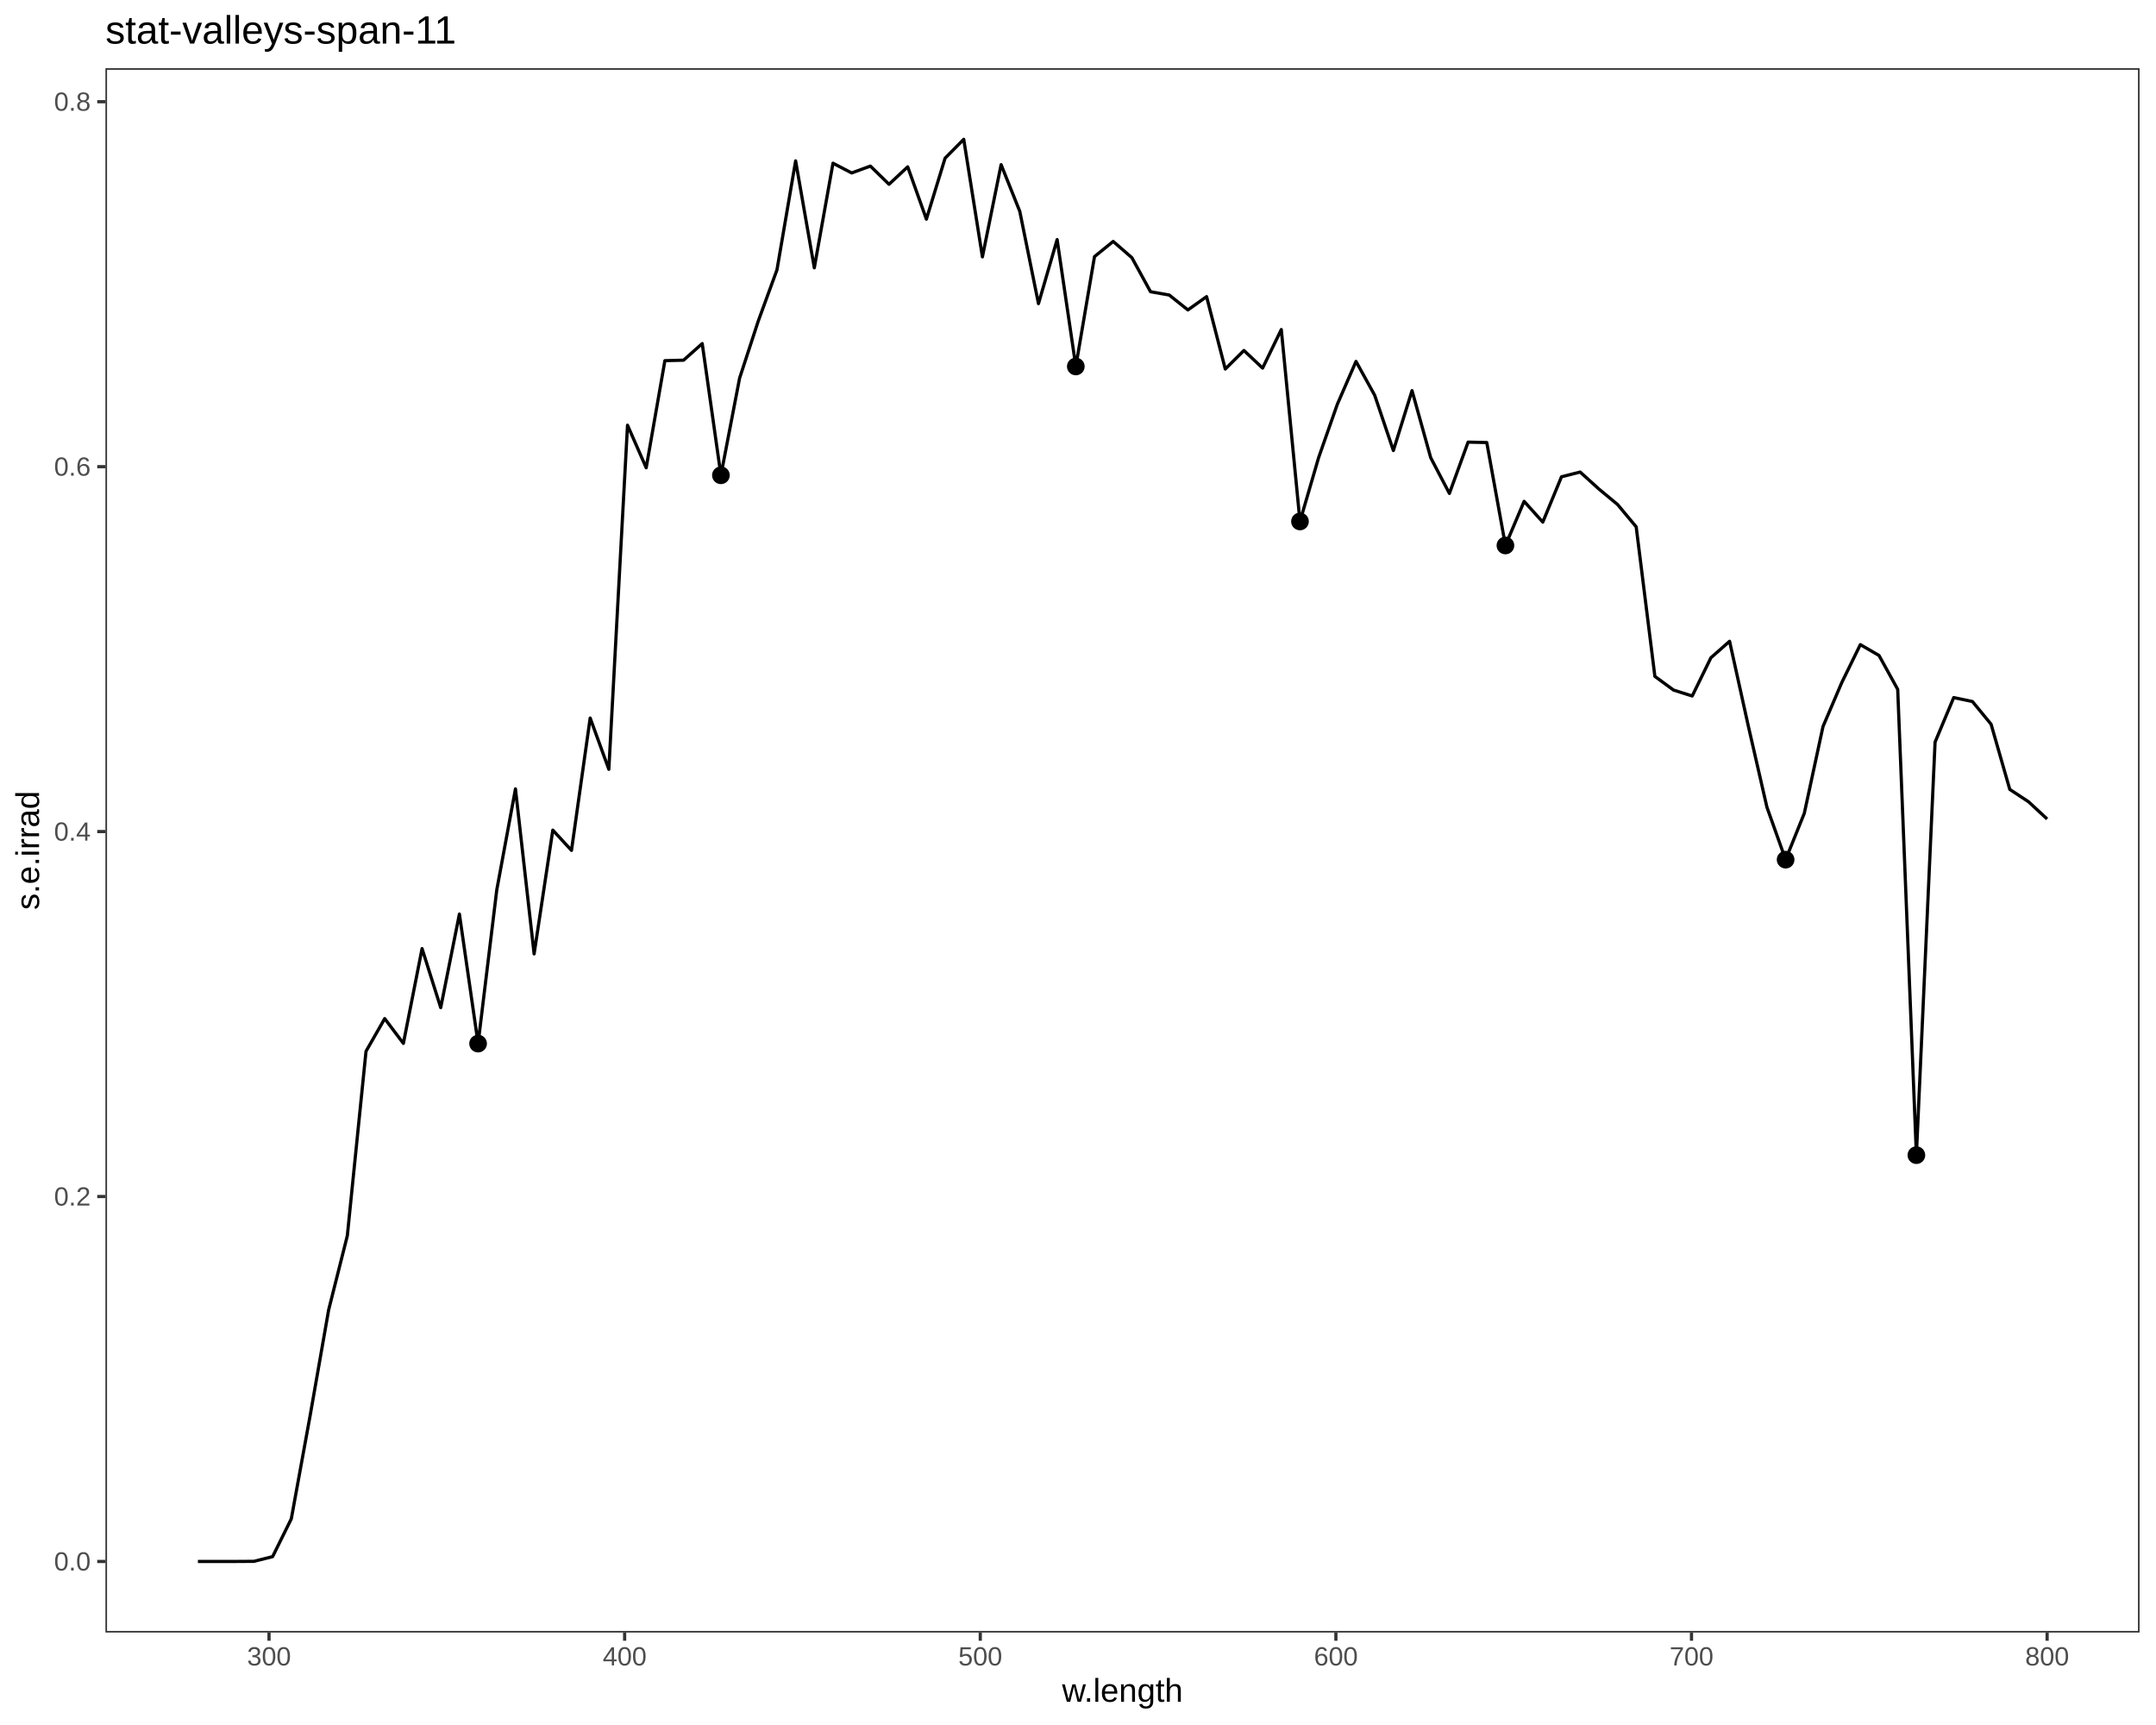
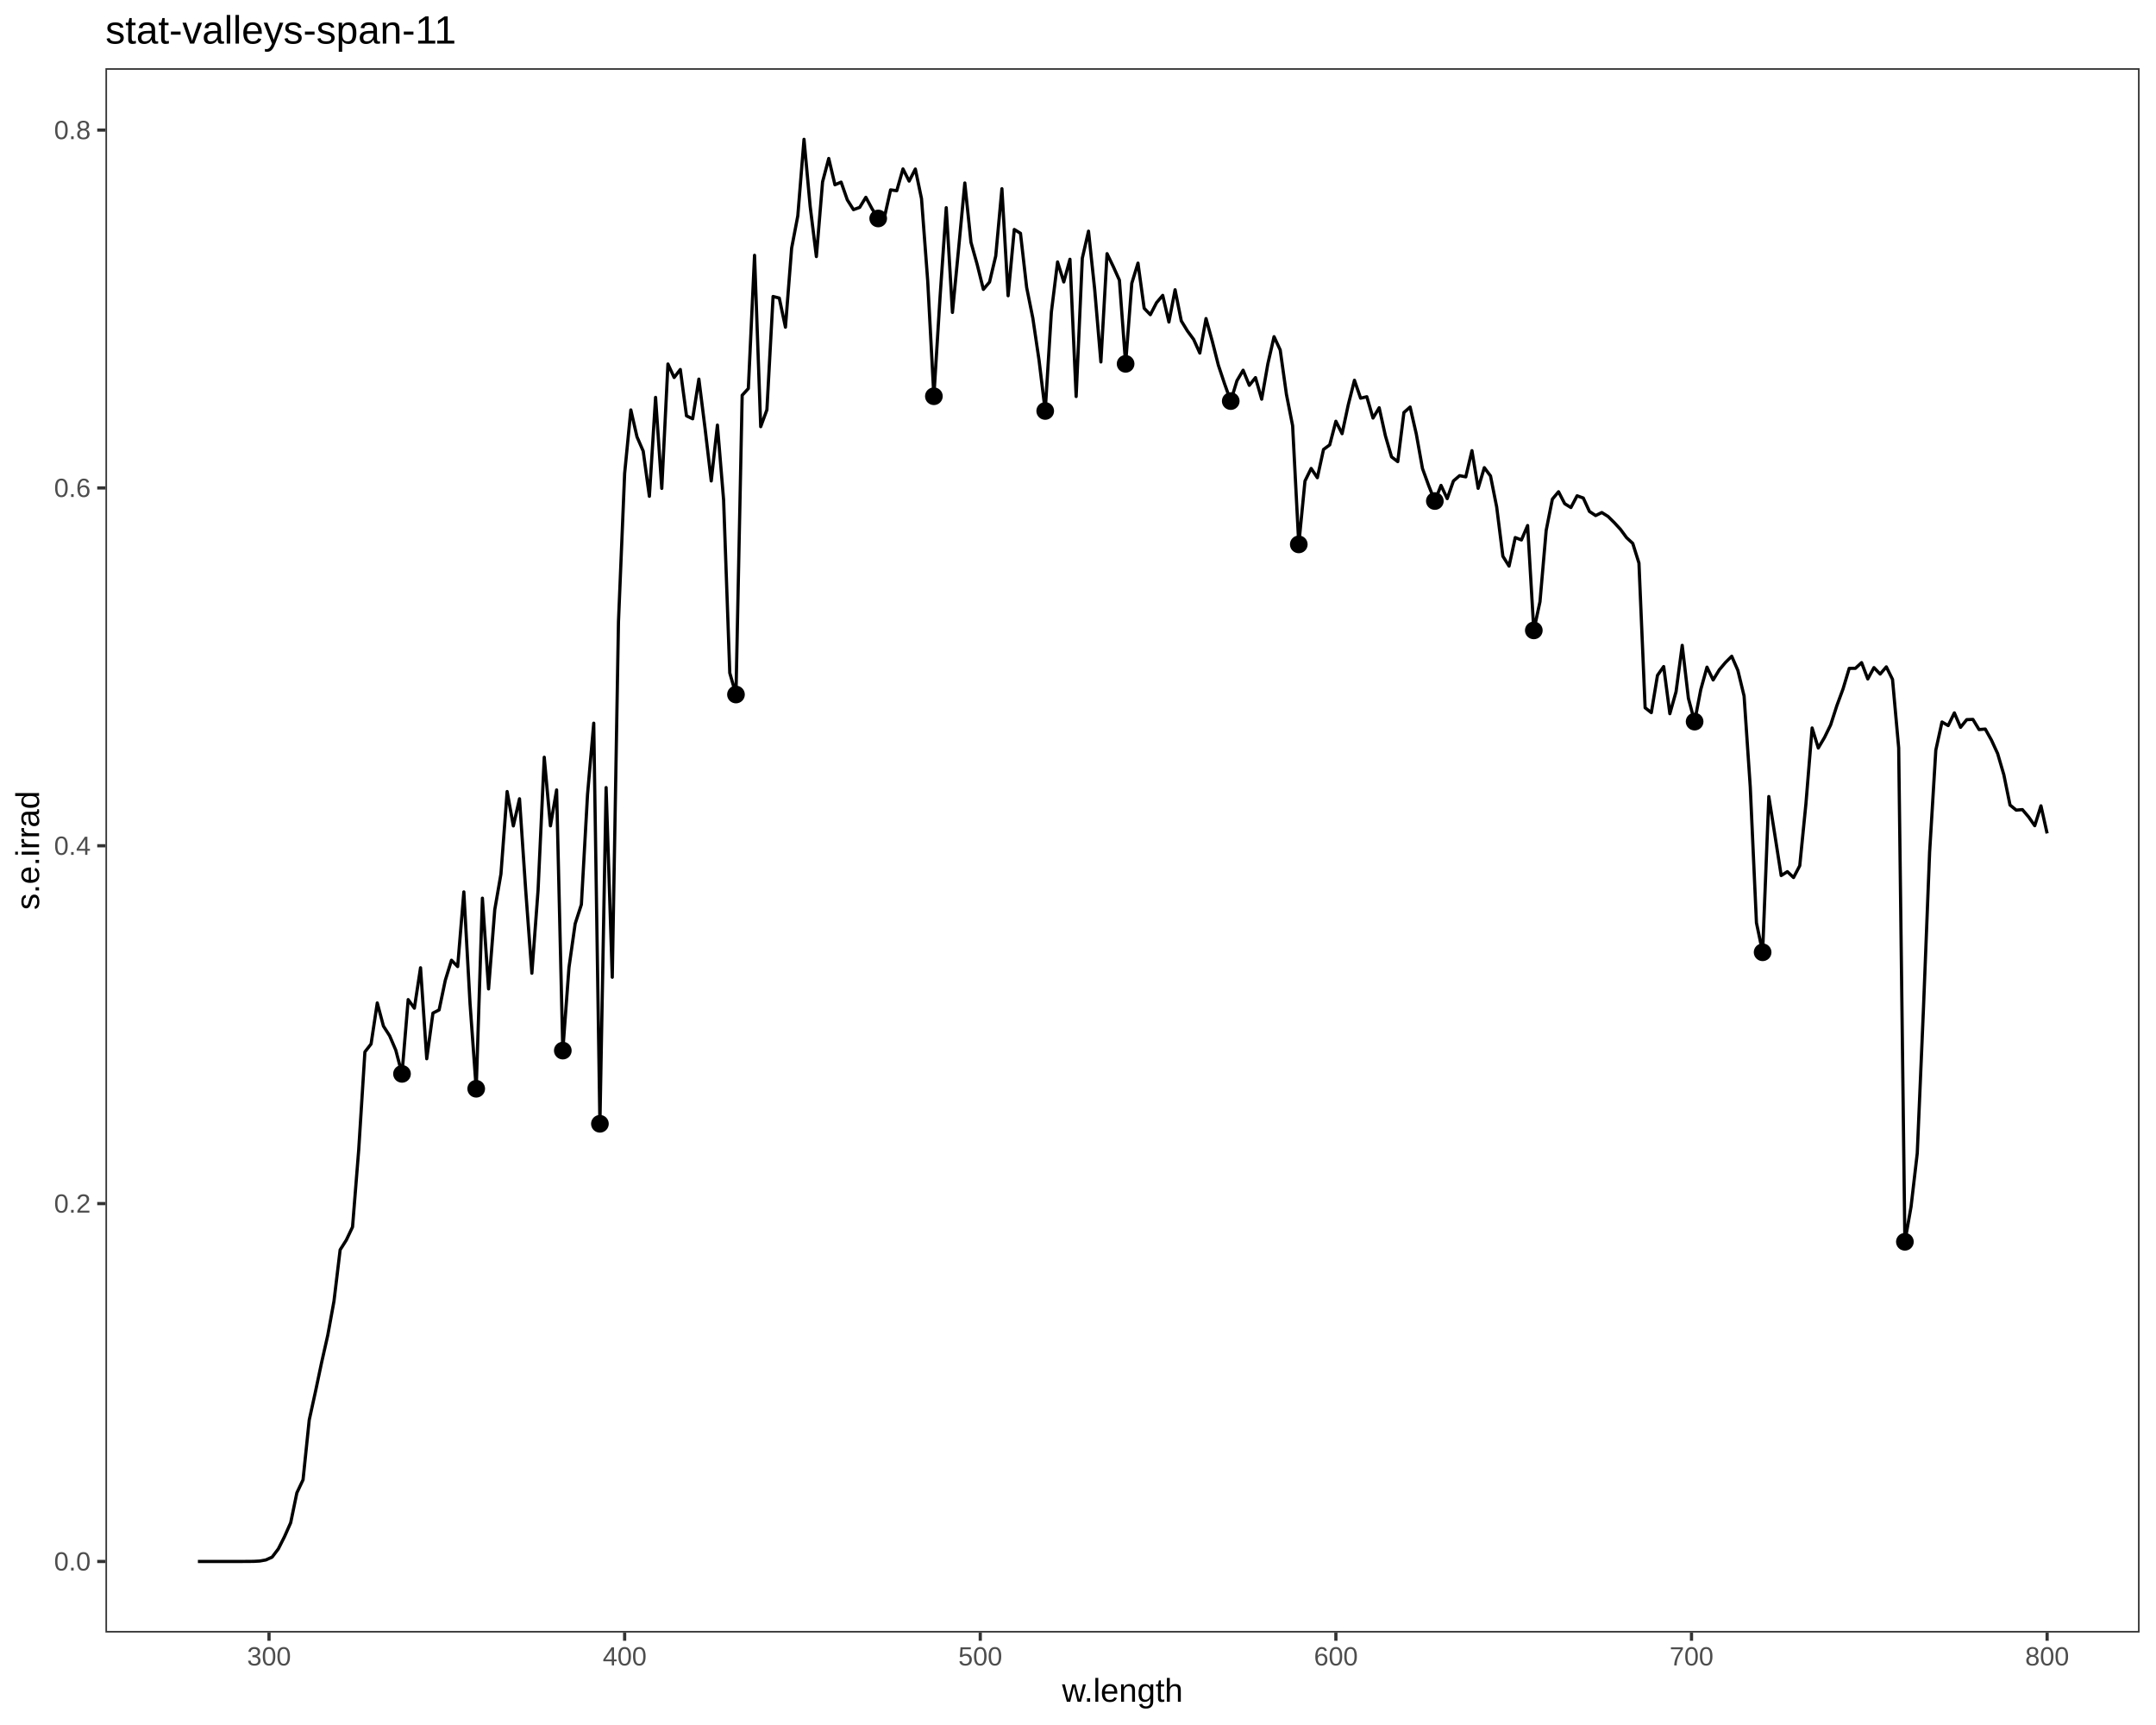
<svg xmlns="http://www.w3.org/2000/svg" viewBox="0 0 720.00 576.00">
  <defs>
    <style type="text/css">
    line, polyline, polygon, path, rect, circle {
      fill: none;
      stroke: #000000;
      stroke-linecap: round;
      stroke-linejoin: round;
      stroke-miterlimit: 10.00;
    }
  </style>
  </defs>
  <rect width="100%" height="100%" style="stroke: none; fill: #FFFFFF;" />
  <rect x="0.00" y="0.00" width="720.00" height="576.00" style="stroke-width: 1.07; stroke: #FFFFFF; fill: #FFFFFF;" />
  <defs>
    <clipPath id="cpMzUuMjF8NzE0LjUyfDU0NS4xM3wyMi43Nw==">
      <rect x="35.21" y="22.77" width="679.31" height="522.36" />
    </clipPath>
  </defs>
  <rect x="35.21" y="22.77" width="679.31" height="522.36" style="stroke-width: 1.07; stroke: none; fill: #FFFFFF;" clip-path="url(#cpMzUuMjF8NzE0LjUyfDU0NS4xM3wyMi43Nw==)" />
-   <polyline points="66.09,521.39 72.33,521.39 78.57,521.39 84.80,521.35 91.04,519.78 97.28,507.16 103.52,472.96 109.76,437.36 115.99,412.63 122.23,351.04 128.47,340.13 134.71,348.40 140.95,316.75 147.18,336.47 153.42,305.22 159.66,348.47 165.90,297.14 172.14,263.42 178.37,318.52 184.61,277.19 190.85,283.96 197.09,239.76 203.32,256.88 209.56,141.98 215.80,156.20 222.04,120.43 228.28,120.27 234.51,114.73 240.75,158.70 246.99,126.27 253.23,107.18 259.47,90.11 265.70,53.72 271.94,89.43 278.18,54.50 284.42,57.75 290.66,55.46 296.89,61.53 303.13,55.71 309.37,73.18 315.61,52.82 321.84,46.52 328.08,85.78 334.32,54.98 340.56,70.58 346.80,101.39 353.03,80.00 359.27,122.37 365.51,85.68 371.75,80.62 377.99,86.04 384.22,97.41 390.46,98.51 396.70,103.49 402.94,99.05 409.18,123.22 415.41,117.03 421.65,122.91 427.89,110.04 434.13,174.12 440.36,152.79 446.60,135.00 452.84,120.68 459.08,131.98 465.32,150.44 471.55,130.43 477.79,152.84 484.03,164.76 490.27,147.63 496.51,147.77 502.74,182.14 508.98,167.41 515.22,174.34 521.46,159.21 527.70,157.62 533.93,163.27 540.17,168.44 546.41,175.92 552.65,225.85 558.88,230.42 565.12,232.40 571.36,219.63 577.60,214.13 583.84,242.38 590.07,269.54 596.31,287.05 602.55,271.57 608.79,242.61 615.03,227.99 621.26,215.25 627.50,218.87 633.74,230.18 639.98,385.72 646.22,247.80 652.45,232.93 658.69,234.24 664.93,241.83 671.17,263.60 677.41,267.70 683.64,273.47 " style="stroke-width: 1.07; stroke-linecap: butt;" clip-path="url(#cpMzUuMjF8NzE0LjUyfDU0NS4xM3wyMi43Nw==)" />
-   <circle cx="159.66" cy="348.47" r="1.95pt" style="stroke-width: 0.71; fill: #000000;" clip-path="url(#cpMzUuMjF8NzE0LjUyfDU0NS4xM3wyMi43Nw==)" />
-   <circle cx="240.75" cy="158.70" r="1.95pt" style="stroke-width: 0.71; fill: #000000;" clip-path="url(#cpMzUuMjF8NzE0LjUyfDU0NS4xM3wyMi43Nw==)" />
-   <circle cx="359.27" cy="122.37" r="1.95pt" style="stroke-width: 0.71; fill: #000000;" clip-path="url(#cpMzUuMjF8NzE0LjUyfDU0NS4xM3wyMi43Nw==)" />
-   <circle cx="434.13" cy="174.12" r="1.95pt" style="stroke-width: 0.71; fill: #000000;" clip-path="url(#cpMzUuMjF8NzE0LjUyfDU0NS4xM3wyMi43Nw==)" />
-   <circle cx="502.74" cy="182.14" r="1.95pt" style="stroke-width: 0.71; fill: #000000;" clip-path="url(#cpMzUuMjF8NzE0LjUyfDU0NS4xM3wyMi43Nw==)" />
-   <circle cx="596.31" cy="287.05" r="1.95pt" style="stroke-width: 0.71; fill: #000000;" clip-path="url(#cpMzUuMjF8NzE0LjUyfDU0NS4xM3wyMi43Nw==)" />
-   <circle cx="639.98" cy="385.72" r="1.95pt" style="stroke-width: 0.71; fill: #000000;" clip-path="url(#cpMzUuMjF8NzE0LjUyfDU0NS4xM3wyMi43Nw==)" />
+   <polyline points="66.09,521.39 68.16,521.39 70.22,521.39 72.29,521.39 74.35,521.39 76.42,521.39 78.48,521.39 80.55,521.39 82.61,521.38 84.68,521.36 86.74,521.25 88.81,520.88 90.88,519.93 92.94,517.21 95.01,513.11 97.07,508.47 99.14,498.48 101.20,494.12 103.27,474.14 105.33,464.77 107.40,454.96 109.46,445.85 111.53,434.49 113.59,417.33 115.66,414.07 117.73,409.70 119.79,383.98 121.86,351.25 123.92,348.60 125.99,334.90 128.05,342.63 130.12,345.85 132.18,350.68 134.25,358.58 136.31,333.78 138.38,336.64 140.44,323.15 142.51,353.53 144.58,338.28 146.64,337.23 148.71,327.32 150.77,320.63 152.84,322.75 154.90,297.82 156.97,335.08 159.03,363.55 161.10,299.91 163.16,330.21 165.23,303.73 167.29,291.84 169.36,264.30 171.43,275.78 173.49,266.72 175.56,297.26 177.62,324.97 179.69,297.24 181.75,252.85 183.82,275.76 185.88,263.78 187.95,350.81 190.01,323.07 192.08,308.44 194.15,302.03 196.21,265.28 198.28,241.48 200.34,375.25 202.41,262.98 204.47,326.31 206.54,207.67 208.60,158.08 210.67,136.88 212.73,145.88 214.80,150.64 216.86,165.72 218.93,132.69 221.00,163.08 223.06,121.54 225.13,126.05 227.19,123.38 229.26,138.86 231.32,139.84 233.39,126.59 235.45,143.00 237.52,160.59 239.58,141.95 241.65,166.97 243.71,224.71 245.78,231.91 247.85,131.99 249.91,129.74 251.98,85.25 254.04,142.47 256.11,136.85 258.17,99.00 260.24,99.53 262.30,109.25 264.37,82.84 266.43,72.06 268.50,46.52 270.56,68.94 272.63,85.67 274.70,60.72 276.76,52.91 278.83,61.70 280.89,60.81 282.96,66.74 285.02,70.00 287.09,69.25 289.15,65.88 291.22,69.72 293.28,72.95 295.35,72.58 297.41,63.40 299.48,63.68 301.55,56.41 303.61,60.47 305.68,56.44 307.74,66.34 309.81,93.78 311.87,132.31 313.94,99.08 316.00,69.35 318.07,104.32 320.13,83.03 322.20,61.10 324.26,80.91 326.33,88.31 328.40,96.63 330.46,94.18 332.53,85.46 334.59,63.02 336.66,98.75 338.72,76.63 340.79,77.90 342.85,95.97 344.92,106.26 346.98,120.20 349.05,137.23 351.11,104.19 353.18,87.47 355.25,94.15 357.31,86.57 359.38,132.40 361.44,86.20 363.51,77.19 365.57,96.63 367.64,120.86 369.70,84.70 371.77,88.98 373.83,93.56 375.90,121.49 377.96,94.59 380.03,87.86 382.10,102.94 384.16,105.08 386.23,101.07 388.29,98.63 390.36,107.53 392.42,96.75 394.49,107.14 396.55,110.51 398.62,113.34 400.68,117.89 402.75,106.37 404.82,113.85 406.88,121.96 408.95,128.16 411.01,133.93 413.08,127.13 415.14,123.62 417.21,128.67 419.27,126.09 421.34,133.29 423.40,121.50 425.47,112.42 427.53,116.87 429.60,131.65 431.67,142.14 433.73,181.78 435.80,160.62 437.86,156.42 439.93,159.51 441.99,150.08 444.06,148.55 446.12,140.66 448.19,144.81 450.25,135.18 452.32,126.97 454.38,132.96 456.45,132.47 458.52,139.59 460.58,136.15 462.65,145.49 464.71,152.56 466.78,154.15 468.84,137.75 470.91,135.91 472.97,144.89 475.04,156.45 477.10,162.11 479.17,167.30 481.23,162.08 483.30,166.49 485.37,160.60 487.43,158.83 489.50,159.23 491.56,150.48 493.63,163.06 495.69,156.16 497.76,158.93 499.82,169.29 501.89,185.74 503.95,189.03 506.02,179.50 508.08,180.30 510.15,175.48 512.22,210.50 514.28,200.92 516.35,177.10 518.41,166.68 520.48,164.20 522.54,168.19 524.61,169.47 526.67,165.55 528.74,166.29 530.80,170.78 532.87,172.15 534.93,171.14 537.00,172.44 539.07,174.49 541.13,176.72 543.20,179.53 545.26,181.44 547.33,188.01 549.39,236.33 551.46,237.96 553.52,225.51 555.59,222.57 557.65,238.31 559.72,230.97 561.78,215.49 563.85,233.19 565.92,240.96 567.98,230.25 570.05,222.77 572.11,227.04 574.18,223.63 576.24,221.19 578.31,219.13 580.37,223.85 582.44,232.41 584.50,262.72 586.57,308.14 588.63,317.98 590.70,265.97 592.77,279.13 594.83,292.35 596.90,291.06 598.96,293.02 601.03,289.07 603.09,268.40 605.16,243.08 607.22,249.76 609.29,246.27 611.35,242.05 613.42,235.63 615.49,230.02 617.55,223.18 619.62,223.16 621.68,221.26 623.75,226.71 625.81,222.92 627.88,225.08 629.94,222.67 632.01,226.86 634.07,249.73 636.14,414.65 638.20,402.94 640.27,385.10 642.34,336.84 644.40,284.57 646.47,250.47 648.53,241.08 650.60,242.28 652.66,238.04 654.73,242.86 656.79,240.30 658.86,240.22 660.92,243.61 662.99,243.44 665.05,247.14 667.12,251.64 669.19,258.72 671.25,268.81 673.32,270.51 675.38,270.34 677.45,272.77 679.51,275.71 681.58,269.08 683.64,278.29 " style="stroke-width: 1.07; stroke-linecap: butt;" clip-path="url(#cpMzUuMjF8NzE0LjUyfDU0NS4xM3wyMi43Nw==)" />
+   <circle cx="134.25" cy="358.58" r="1.95pt" style="stroke-width: 0.71; fill: #000000;" clip-path="url(#cpMzUuMjF8NzE0LjUyfDU0NS4xM3wyMi43Nw==)" />
+   <circle cx="159.03" cy="363.55" r="1.95pt" style="stroke-width: 0.71; fill: #000000;" clip-path="url(#cpMzUuMjF8NzE0LjUyfDU0NS4xM3wyMi43Nw==)" />
+   <circle cx="187.95" cy="350.81" r="1.95pt" style="stroke-width: 0.71; fill: #000000;" clip-path="url(#cpMzUuMjF8NzE0LjUyfDU0NS4xM3wyMi43Nw==)" />
+   <circle cx="200.34" cy="375.25" r="1.95pt" style="stroke-width: 0.71; fill: #000000;" clip-path="url(#cpMzUuMjF8NzE0LjUyfDU0NS4xM3wyMi43Nw==)" />
+   <circle cx="245.78" cy="231.91" r="1.95pt" style="stroke-width: 0.71; fill: #000000;" clip-path="url(#cpMzUuMjF8NzE0LjUyfDU0NS4xM3wyMi43Nw==)" />
+   <circle cx="293.28" cy="72.95" r="1.95pt" style="stroke-width: 0.71; fill: #000000;" clip-path="url(#cpMzUuMjF8NzE0LjUyfDU0NS4xM3wyMi43Nw==)" />
+   <circle cx="311.87" cy="132.31" r="1.95pt" style="stroke-width: 0.71; fill: #000000;" clip-path="url(#cpMzUuMjF8NzE0LjUyfDU0NS4xM3wyMi43Nw==)" />
+   <circle cx="349.05" cy="137.23" r="1.95pt" style="stroke-width: 0.71; fill: #000000;" clip-path="url(#cpMzUuMjF8NzE0LjUyfDU0NS4xM3wyMi43Nw==)" />
+   <circle cx="375.90" cy="121.49" r="1.95pt" style="stroke-width: 0.71; fill: #000000;" clip-path="url(#cpMzUuMjF8NzE0LjUyfDU0NS4xM3wyMi43Nw==)" />
+   <circle cx="411.01" cy="133.93" r="1.95pt" style="stroke-width: 0.71; fill: #000000;" clip-path="url(#cpMzUuMjF8NzE0LjUyfDU0NS4xM3wyMi43Nw==)" />
+   <circle cx="433.73" cy="181.78" r="1.95pt" style="stroke-width: 0.71; fill: #000000;" clip-path="url(#cpMzUuMjF8NzE0LjUyfDU0NS4xM3wyMi43Nw==)" />
+   <circle cx="479.17" cy="167.30" r="1.95pt" style="stroke-width: 0.71; fill: #000000;" clip-path="url(#cpMzUuMjF8NzE0LjUyfDU0NS4xM3wyMi43Nw==)" />
+   <circle cx="512.22" cy="210.50" r="1.95pt" style="stroke-width: 0.71; fill: #000000;" clip-path="url(#cpMzUuMjF8NzE0LjUyfDU0NS4xM3wyMi43Nw==)" />
+   <circle cx="565.92" cy="240.96" r="1.95pt" style="stroke-width: 0.71; fill: #000000;" clip-path="url(#cpMzUuMjF8NzE0LjUyfDU0NS4xM3wyMi43Nw==)" />
+   <circle cx="588.63" cy="317.98" r="1.95pt" style="stroke-width: 0.71; fill: #000000;" clip-path="url(#cpMzUuMjF8NzE0LjUyfDU0NS4xM3wyMi43Nw==)" />
+   <circle cx="636.14" cy="414.65" r="1.95pt" style="stroke-width: 0.71; fill: #000000;" clip-path="url(#cpMzUuMjF8NzE0LjUyfDU0NS4xM3wyMi43Nw==)" />
  <rect x="35.21" y="22.77" width="679.31" height="522.36" style="stroke-width: 1.07; stroke: #333333;" clip-path="url(#cpMzUuMjF8NzE0LjUyfDU0NS4xM3wyMi43Nw==)" />
  <defs>
    <clipPath id="cpMC4wMHw3MjAuMDB8NTc2LjAwfDAuMDA=">
      <rect x="0.00" y="0.00" width="720.00" height="576.00" />
    </clipPath>
  </defs>
  <g clip-path="url(#cpMC4wMHw3MjAuMDB8NTc2LjAwfDAuMDA=)">
    <text x="18.06" y="524.41" style="font-size: 8.80px; fill: #4D4D4D; font-family: Liberation Sans;" textLength="12.22px" lengthAdjust="spacingAndGlyphs">0.0</text>
  </g>
  <g clip-path="url(#cpMC4wMHw3MjAuMDB8NTc2LjAwfDAuMDA=)">
-     <text x="18.06" y="402.55" style="font-size: 8.80px; fill: #4D4D4D; font-family: Liberation Sans;" textLength="12.22px" lengthAdjust="spacingAndGlyphs">0.2</text>
+     <text x="18.06" y="404.92" style="font-size: 8.80px; fill: #4D4D4D; font-family: Liberation Sans;" textLength="12.22px" lengthAdjust="spacingAndGlyphs">0.2</text>
  </g>
  <g clip-path="url(#cpMC4wMHw3MjAuMDB8NTc2LjAwfDAuMDA=)">
-     <text x="18.06" y="280.70" style="font-size: 8.80px; fill: #4D4D4D; font-family: Liberation Sans;" textLength="12.22px" lengthAdjust="spacingAndGlyphs">0.4</text>
+     <text x="18.06" y="285.44" style="font-size: 8.80px; fill: #4D4D4D; font-family: Liberation Sans;" textLength="12.22px" lengthAdjust="spacingAndGlyphs">0.4</text>
  </g>
  <g clip-path="url(#cpMC4wMHw3MjAuMDB8NTc2LjAwfDAuMDA=)">
-     <text x="18.06" y="158.84" style="font-size: 8.80px; fill: #4D4D4D; font-family: Liberation Sans;" textLength="12.22px" lengthAdjust="spacingAndGlyphs">0.6</text>
+     <text x="18.06" y="165.95" style="font-size: 8.80px; fill: #4D4D4D; font-family: Liberation Sans;" textLength="12.22px" lengthAdjust="spacingAndGlyphs">0.6</text>
  </g>
  <g clip-path="url(#cpMC4wMHw3MjAuMDB8NTc2LjAwfDAuMDA=)">
-     <text x="18.06" y="36.98" style="font-size: 8.80px; fill: #4D4D4D; font-family: Liberation Sans;" textLength="12.22px" lengthAdjust="spacingAndGlyphs">0.8</text>
+     <text x="18.06" y="46.46" style="font-size: 8.80px; fill: #4D4D4D; font-family: Liberation Sans;" textLength="12.22px" lengthAdjust="spacingAndGlyphs">0.8</text>
  </g>
  <polyline points="32.47,521.39 35.21,521.39 " style="stroke-width: 1.07; stroke: #333333; stroke-linecap: butt;" clip-path="url(#cpMC4wMHw3MjAuMDB8NTc2LjAwfDAuMDA=)" />
-   <polyline points="32.47,399.53 35.21,399.53 " style="stroke-width: 1.07; stroke: #333333; stroke-linecap: butt;" clip-path="url(#cpMC4wMHw3MjAuMDB8NTc2LjAwfDAuMDA=)" />
-   <polyline points="32.47,277.67 35.21,277.67 " style="stroke-width: 1.07; stroke: #333333; stroke-linecap: butt;" clip-path="url(#cpMC4wMHw3MjAuMDB8NTc2LjAwfDAuMDA=)" />
-   <polyline points="32.47,155.82 35.21,155.82 " style="stroke-width: 1.07; stroke: #333333; stroke-linecap: butt;" clip-path="url(#cpMC4wMHw3MjAuMDB8NTc2LjAwfDAuMDA=)" />
-   <polyline points="32.47,33.96 35.21,33.96 " style="stroke-width: 1.07; stroke: #333333; stroke-linecap: butt;" clip-path="url(#cpMC4wMHw3MjAuMDB8NTc2LjAwfDAuMDA=)" />
+   <polyline points="32.47,401.90 35.21,401.90 " style="stroke-width: 1.07; stroke: #333333; stroke-linecap: butt;" clip-path="url(#cpMC4wMHw3MjAuMDB8NTc2LjAwfDAuMDA=)" />
+   <polyline points="32.47,282.41 35.21,282.41 " style="stroke-width: 1.07; stroke: #333333; stroke-linecap: butt;" clip-path="url(#cpMC4wMHw3MjAuMDB8NTc2LjAwfDAuMDA=)" />
+   <polyline points="32.47,162.93 35.21,162.93 " style="stroke-width: 1.07; stroke: #333333; stroke-linecap: butt;" clip-path="url(#cpMC4wMHw3MjAuMDB8NTc2LjAwfDAuMDA=)" />
+   <polyline points="32.47,43.44 35.21,43.44 " style="stroke-width: 1.07; stroke: #333333; stroke-linecap: butt;" clip-path="url(#cpMC4wMHw3MjAuMDB8NTc2LjAwfDAuMDA=)" />
  <polyline points="89.84,547.87 89.84,545.13 " style="stroke-width: 1.07; stroke: #333333; stroke-linecap: butt;" clip-path="url(#cpMC4wMHw3MjAuMDB8NTc2LjAwfDAuMDA=)" />
  <polyline points="208.60,547.87 208.60,545.13 " style="stroke-width: 1.07; stroke: #333333; stroke-linecap: butt;" clip-path="url(#cpMC4wMHw3MjAuMDB8NTc2LjAwfDAuMDA=)" />
  <polyline points="327.36,547.87 327.36,545.13 " style="stroke-width: 1.07; stroke: #333333; stroke-linecap: butt;" clip-path="url(#cpMC4wMHw3MjAuMDB8NTc2LjAwfDAuMDA=)" />
  <polyline points="446.12,547.87 446.12,545.13 " style="stroke-width: 1.07; stroke: #333333; stroke-linecap: butt;" clip-path="url(#cpMC4wMHw3MjAuMDB8NTc2LjAwfDAuMDA=)" />
  <polyline points="564.88,547.87 564.88,545.13 " style="stroke-width: 1.07; stroke: #333333; stroke-linecap: butt;" clip-path="url(#cpMC4wMHw3MjAuMDB8NTc2LjAwfDAuMDA=)" />
  <polyline points="683.64,547.87 683.64,545.13 " style="stroke-width: 1.07; stroke: #333333; stroke-linecap: butt;" clip-path="url(#cpMC4wMHw3MjAuMDB8NTc2LjAwfDAuMDA=)" />
  <g clip-path="url(#cpMC4wMHw3MjAuMDB8NTc2LjAwfDAuMDA=)">
    <text x="82.51" y="556.11" style="font-size: 8.80px; fill: #4D4D4D; font-family: Liberation Sans;" textLength="14.67px" lengthAdjust="spacingAndGlyphs">300</text>
  </g>
  <g clip-path="url(#cpMC4wMHw3MjAuMDB8NTc2LjAwfDAuMDA=)">
    <text x="201.27" y="556.11" style="font-size: 8.80px; fill: #4D4D4D; font-family: Liberation Sans;" textLength="14.67px" lengthAdjust="spacingAndGlyphs">400</text>
  </g>
  <g clip-path="url(#cpMC4wMHw3MjAuMDB8NTc2LjAwfDAuMDA=)">
    <text x="320.03" y="556.11" style="font-size: 8.80px; fill: #4D4D4D; font-family: Liberation Sans;" textLength="14.67px" lengthAdjust="spacingAndGlyphs">500</text>
  </g>
  <g clip-path="url(#cpMC4wMHw3MjAuMDB8NTc2LjAwfDAuMDA=)">
    <text x="438.79" y="556.11" style="font-size: 8.80px; fill: #4D4D4D; font-family: Liberation Sans;" textLength="14.67px" lengthAdjust="spacingAndGlyphs">600</text>
  </g>
  <g clip-path="url(#cpMC4wMHw3MjAuMDB8NTc2LjAwfDAuMDA=)">
    <text x="557.55" y="556.11" style="font-size: 8.80px; fill: #4D4D4D; font-family: Liberation Sans;" textLength="14.67px" lengthAdjust="spacingAndGlyphs">700</text>
  </g>
  <g clip-path="url(#cpMC4wMHw3MjAuMDB8NTc2LjAwfDAuMDA=)">
    <text x="676.31" y="556.11" style="font-size: 8.80px; fill: #4D4D4D; font-family: Liberation Sans;" textLength="14.67px" lengthAdjust="spacingAndGlyphs">800</text>
  </g>
  <g clip-path="url(#cpMC4wMHw3MjAuMDB8NTc2LjAwfDAuMDA=)">
    <text x="354.67" y="568.24" style="font-size: 11.00px; font-family: Liberation Sans;" textLength="40.39px" lengthAdjust="spacingAndGlyphs">w.length</text>
  </g>
  <g clip-path="url(#cpMC4wMHw3MjAuMDB8NTc2LjAwfDAuMDA=)">
    <text transform="translate(13.04,303.83) rotate(-90)" style="font-size: 11.00px; font-family: Liberation Sans;" textLength="39.75px" lengthAdjust="spacingAndGlyphs">s.e.irrad</text>
  </g>
  <g clip-path="url(#cpMC4wMHw3MjAuMDB8NTc2LjAwfDAuMDA=)">
    <text x="35.21" y="14.56" style="font-size: 13.20px; font-family: Liberation Sans;" textLength="116.97px" lengthAdjust="spacingAndGlyphs">stat-valleys-span-11</text>
  </g>
</svg>
